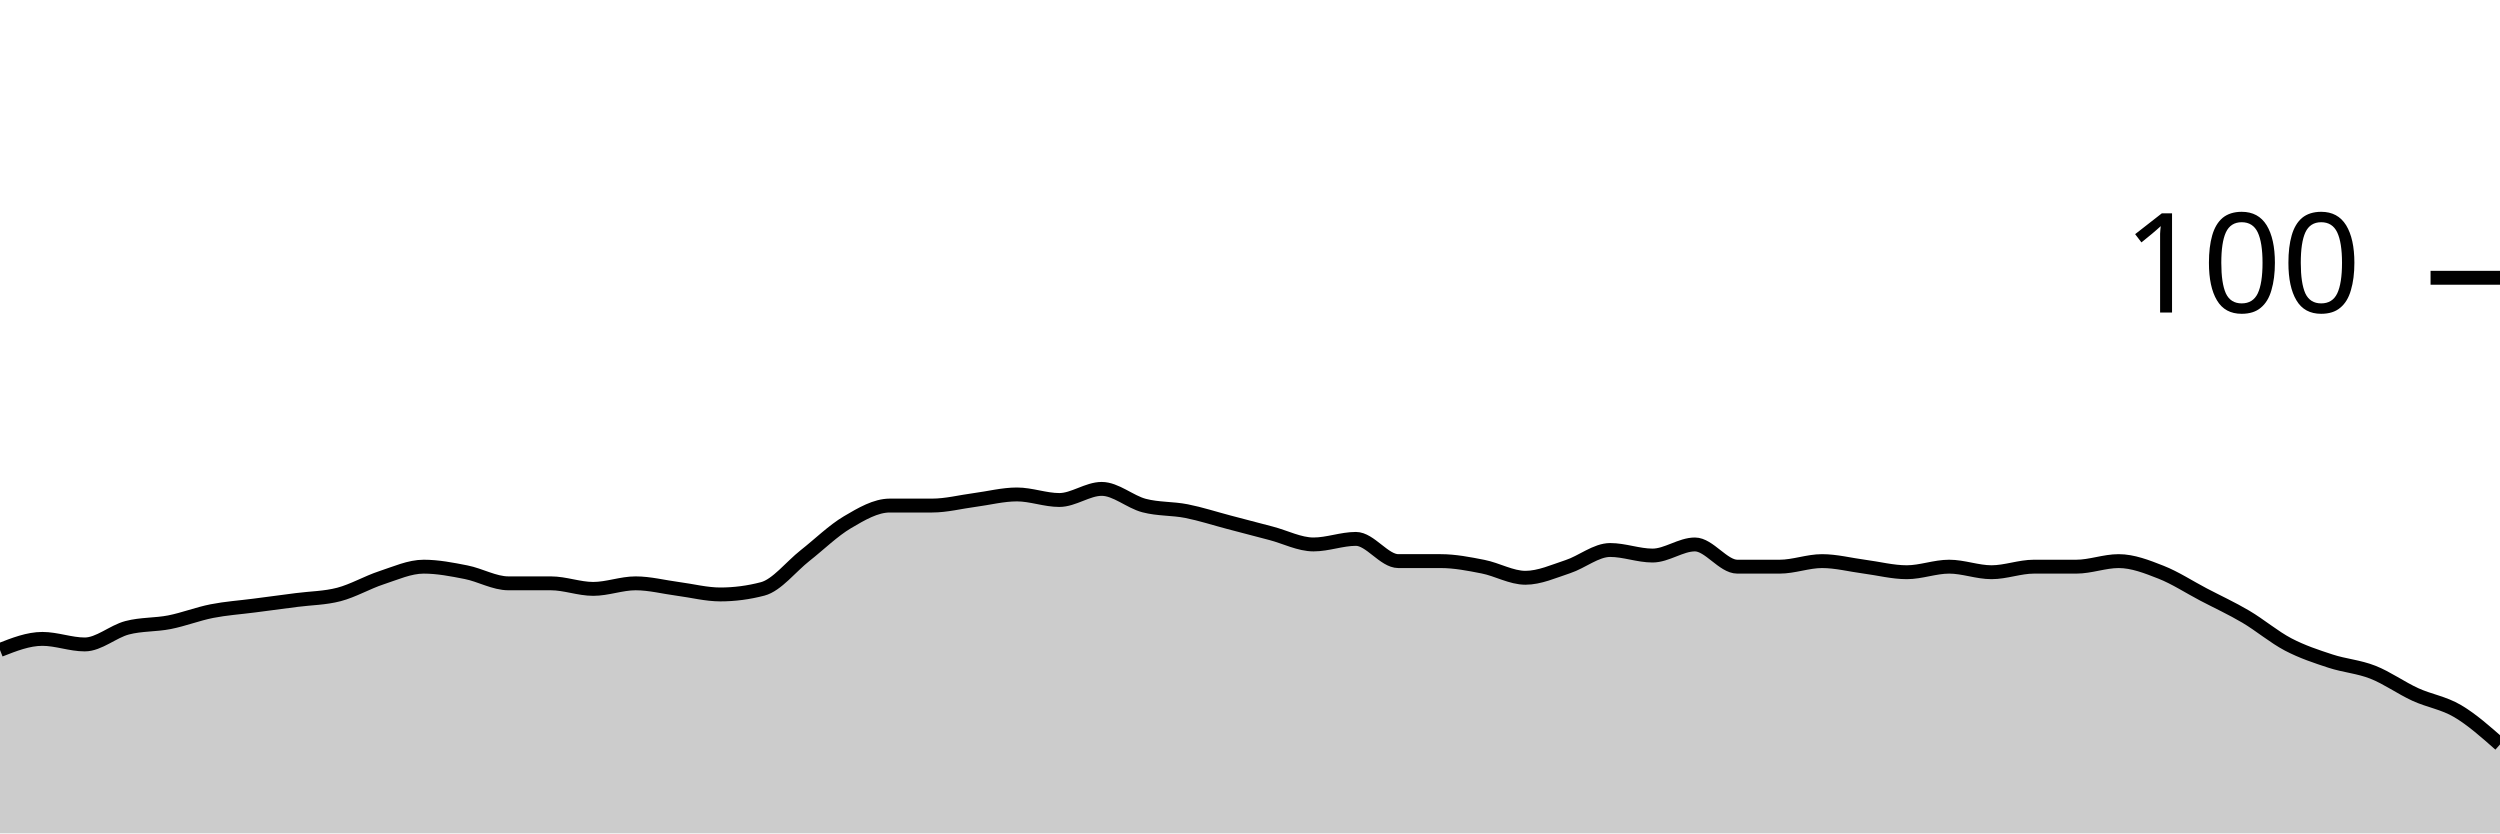
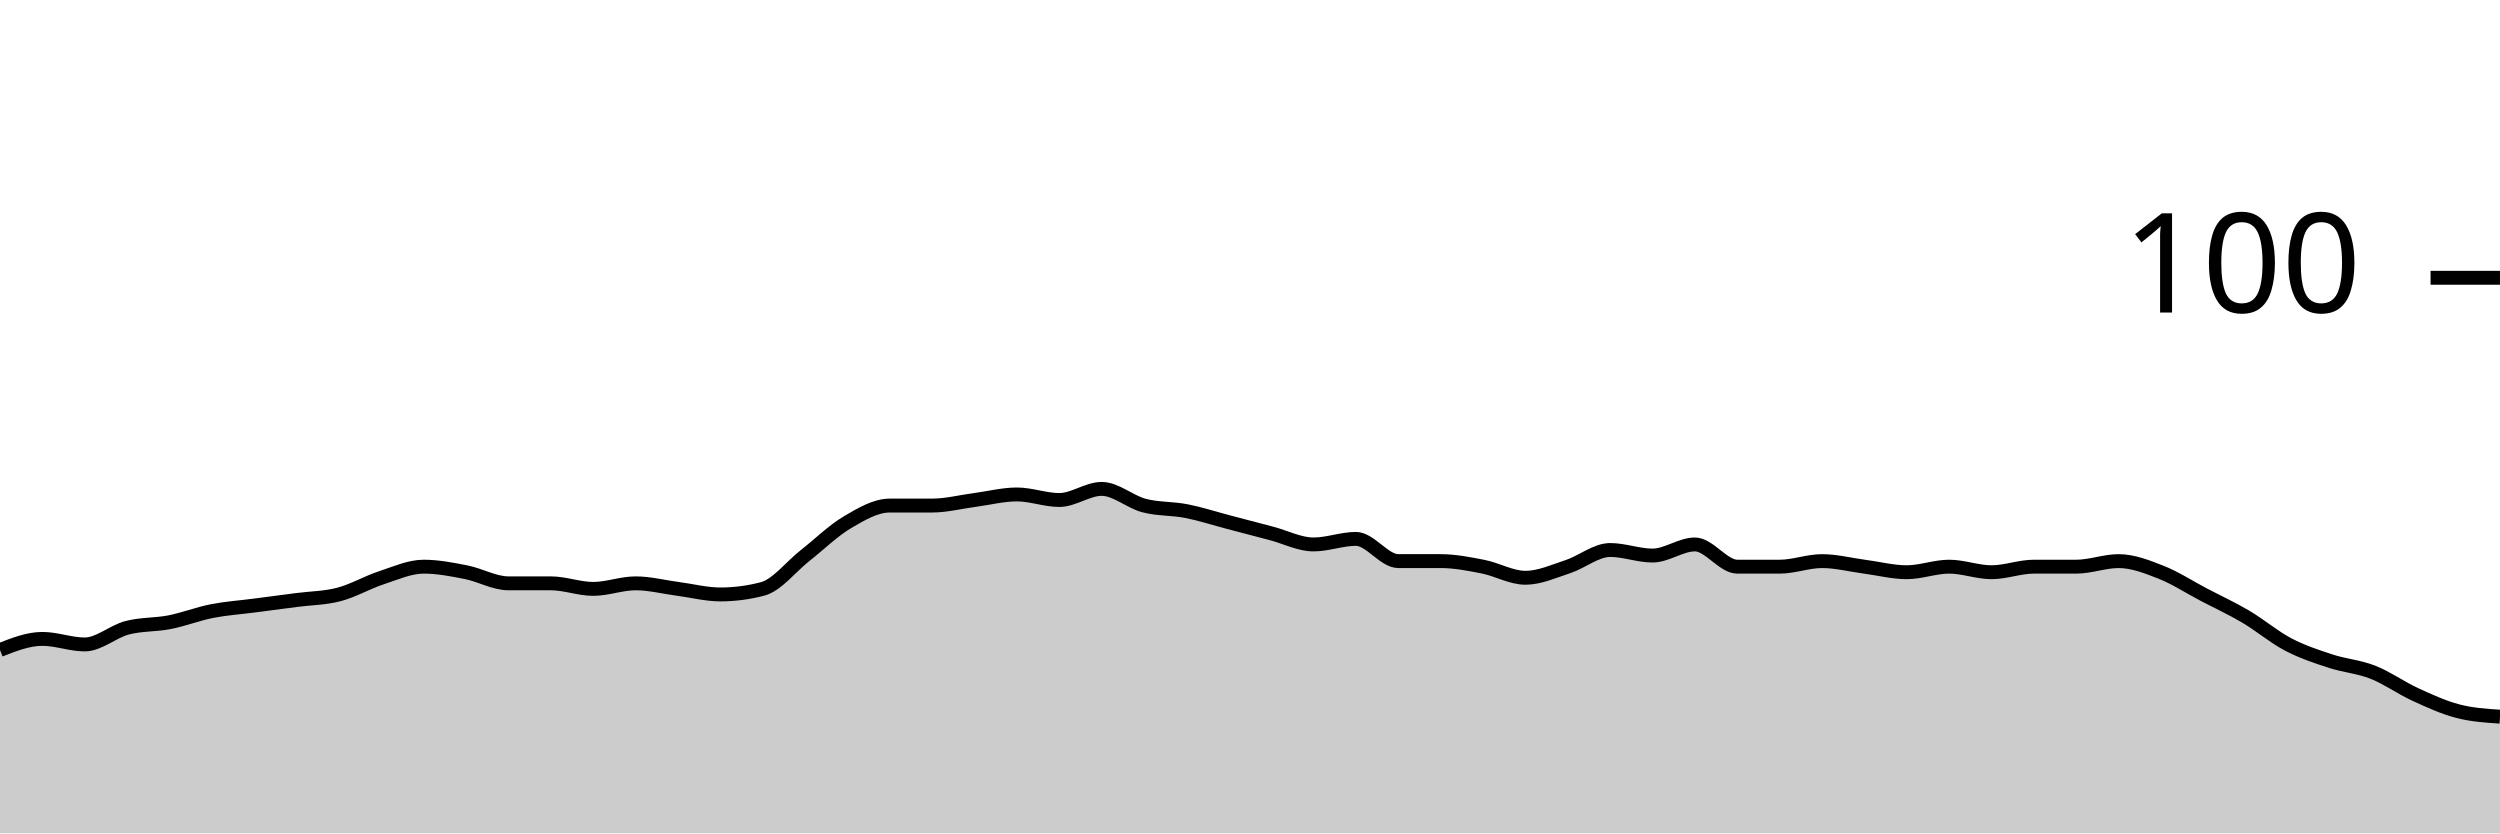
<svg xmlns="http://www.w3.org/2000/svg" viewBox="0 0 180 60">
  <g transform="translate(0,20)">
-     <path class="area" fill="rgba(0, 0, 0, 0.2)" d="M0,26.8C1.017,26.4,2.034,26,3.051,26C4.068,26,5.085,26.4,6.102,26.4C7.119,26.4,8.136,25.467,9.153,25.2C10.169,24.933,11.186,25,12.203,24.8C13.22,24.6,14.237,24.2,15.254,24C16.271,23.8,17.288,23.733,18.305,23.6C19.322,23.467,20.339,23.333,21.356,23.2C22.373,23.067,23.39,23.067,24.407,22.8C25.424,22.533,26.441,21.933,27.458,21.6C28.475,21.267,29.492,20.8,30.508,20.8C31.525,20.8,32.542,21,33.559,21.2C34.576,21.4,35.593,22,36.61,22C37.627,22,38.644,22,39.661,22C40.678,22,41.695,22.4,42.712,22.4C43.729,22.4,44.746,22,45.763,22C46.78,22,47.797,22.267,48.814,22.4C49.831,22.533,50.847,22.8,51.864,22.8C52.881,22.8,53.898,22.667,54.915,22.4C55.932,22.133,56.949,20.8,57.966,20C58.983,19.2,60,18.2,61.017,17.6C62.034,17,63.051,16.4,64.068,16.4C65.085,16.4,66.102,16.4,67.119,16.4C68.136,16.4,69.153,16.133,70.169,16C71.186,15.867,72.203,15.6,73.22,15.6C74.237,15.6,75.254,16,76.271,16C77.288,16,78.305,15.2,79.322,15.2C80.339,15.2,81.356,16.133,82.373,16.4C83.39,16.667,84.407,16.6,85.424,16.8C86.441,17,87.458,17.333,88.475,17.6C89.492,17.867,90.508,18.133,91.525,18.4C92.542,18.667,93.559,19.2,94.576,19.2C95.593,19.2,96.61,18.8,97.627,18.8C98.644,18.8,99.661,20.4,100.678,20.4C101.695,20.4,102.712,20.4,103.729,20.4C104.746,20.4,105.763,20.6,106.78,20.8C107.797,21,108.814,21.6,109.831,21.6C110.847,21.6,111.864,21.133,112.881,20.8C113.898,20.467,114.915,19.6,115.932,19.6C116.949,19.6,117.966,20,118.983,20C120,20,121.017,19.2,122.034,19.2C123.051,19.2,124.068,20.8,125.085,20.8C126.102,20.8,127.119,20.8,128.136,20.8C129.153,20.8,130.169,20.4,131.186,20.4C132.203,20.4,133.22,20.667,134.237,20.8C135.254,20.933,136.271,21.2,137.288,21.2C138.305,21.2,139.322,20.8,140.339,20.8C141.356,20.8,142.373,21.2,143.39,21.2C144.407,21.2,145.424,20.8,146.441,20.8C147.458,20.8,148.475,20.8,149.492,20.8C150.508,20.8,151.525,20.4,152.542,20.4C153.559,20.4,154.576,20.8,155.593,21.2C156.61,21.6,157.627,22.267,158.644,22.8C159.661,23.333,160.678,23.8,161.695,24.4C162.712,25,163.729,25.867,164.746,26.4C165.763,26.933,166.78,27.267,167.797,27.6C168.814,27.933,169.831,28,170.847,28.4C171.864,28.8,172.881,29.533,173.898,30C174.915,30.467,175.932,30.6,176.949,31.2C177.966,31.8,178.983,32.7,180,33.6L180,40C178.983,40,177.966,40,176.949,40C175.932,40,174.915,40,173.898,40C172.881,40,171.864,40,170.847,40C169.831,40,168.814,40,167.797,40C166.78,40,165.763,40,164.746,40C163.729,40,162.712,40,161.695,40C160.678,40,159.661,40,158.644,40C157.627,40,156.61,40,155.593,40C154.576,40,153.559,40,152.542,40C151.525,40,150.508,40,149.492,40C148.475,40,147.458,40,146.441,40C145.424,40,144.407,40,143.39,40C142.373,40,141.356,40,140.339,40C139.322,40,138.305,40,137.288,40C136.271,40,135.254,40,134.237,40C133.22,40,132.203,40,131.186,40C130.169,40,129.153,40,128.136,40C127.119,40,126.102,40,125.085,40C124.068,40,123.051,40,122.034,40C121.017,40,120,40,118.983,40C117.966,40,116.949,40,115.932,40C114.915,40,113.898,40,112.881,40C111.864,40,110.847,40,109.831,40C108.814,40,107.797,40,106.78,40C105.763,40,104.746,40,103.729,40C102.712,40,101.695,40,100.678,40C99.661,40,98.644,40,97.627,40C96.61,40,95.593,40,94.576,40C93.559,40,92.542,40,91.525,40C90.508,40,89.492,40,88.475,40C87.458,40,86.441,40,85.424,40C84.407,40,83.39,40,82.373,40C81.356,40,80.339,40,79.322,40C78.305,40,77.288,40,76.271,40C75.254,40,74.237,40,73.22,40C72.203,40,71.186,40,70.169,40C69.153,40,68.136,40,67.119,40C66.102,40,65.085,40,64.068,40C63.051,40,62.034,40,61.017,40C60,40,58.983,40,57.966,40C56.949,40,55.932,40,54.915,40C53.898,40,52.881,40,51.864,40C50.847,40,49.831,40,48.814,40C47.797,40,46.78,40,45.763,40C44.746,40,43.729,40,42.712,40C41.695,40,40.678,40,39.661,40C38.644,40,37.627,40,36.61,40C35.593,40,34.576,40,33.559,40C32.542,40,31.525,40,30.508,40C29.492,40,28.475,40,27.458,40C26.441,40,25.424,40,24.407,40C23.39,40,22.373,40,21.356,40C20.339,40,19.322,40,18.305,40C17.288,40,16.271,40,15.254,40C14.237,40,13.22,40,12.203,40C11.186,40,10.169,40,9.153,40C8.136,40,7.119,40,6.102,40C5.085,40,4.068,40,3.051,40C2.034,40,1.017,40,0,40Z" />
-     <path class="line" stroke="black" fill="none" d="M0,26.8C1.017,26.4,2.034,26,3.051,26C4.068,26,5.085,26.4,6.102,26.4C7.119,26.4,8.136,25.467,9.153,25.2C10.169,24.933,11.186,25,12.203,24.8C13.22,24.6,14.237,24.2,15.254,24C16.271,23.8,17.288,23.733,18.305,23.6C19.322,23.467,20.339,23.333,21.356,23.2C22.373,23.067,23.39,23.067,24.407,22.8C25.424,22.533,26.441,21.933,27.458,21.6C28.475,21.267,29.492,20.8,30.508,20.8C31.525,20.8,32.542,21,33.559,21.2C34.576,21.4,35.593,22,36.61,22C37.627,22,38.644,22,39.661,22C40.678,22,41.695,22.4,42.712,22.4C43.729,22.4,44.746,22,45.763,22C46.78,22,47.797,22.267,48.814,22.4C49.831,22.533,50.847,22.8,51.864,22.8C52.881,22.8,53.898,22.667,54.915,22.4C55.932,22.133,56.949,20.8,57.966,20C58.983,19.2,60,18.2,61.017,17.6C62.034,17,63.051,16.4,64.068,16.4C65.085,16.4,66.102,16.4,67.119,16.4C68.136,16.4,69.153,16.133,70.169,16C71.186,15.867,72.203,15.6,73.22,15.6C74.237,15.6,75.254,16,76.271,16C77.288,16,78.305,15.2,79.322,15.2C80.339,15.2,81.356,16.133,82.373,16.4C83.39,16.667,84.407,16.6,85.424,16.8C86.441,17,87.458,17.333,88.475,17.6C89.492,17.867,90.508,18.133,91.525,18.4C92.542,18.667,93.559,19.2,94.576,19.2C95.593,19.2,96.61,18.8,97.627,18.8C98.644,18.8,99.661,20.4,100.678,20.4C101.695,20.4,102.712,20.4,103.729,20.4C104.746,20.4,105.763,20.6,106.78,20.8C107.797,21,108.814,21.6,109.831,21.6C110.847,21.6,111.864,21.133,112.881,20.8C113.898,20.467,114.915,19.6,115.932,19.6C116.949,19.6,117.966,20,118.983,20C120,20,121.017,19.2,122.034,19.2C123.051,19.2,124.068,20.8,125.085,20.8C126.102,20.8,127.119,20.8,128.136,20.8C129.153,20.8,130.169,20.4,131.186,20.4C132.203,20.4,133.22,20.667,134.237,20.8C135.254,20.933,136.271,21.2,137.288,21.2C138.305,21.2,139.322,20.8,140.339,20.8C141.356,20.8,142.373,21.2,143.39,21.2C144.407,21.2,145.424,20.8,146.441,20.8C147.458,20.8,148.475,20.8,149.492,20.8C150.508,20.8,151.525,20.4,152.542,20.4C153.559,20.4,154.576,20.8,155.593,21.2C156.61,21.6,157.627,22.267,158.644,22.8C159.661,23.333,160.678,23.8,161.695,24.4C162.712,25,163.729,25.867,164.746,26.4C165.763,26.933,166.78,27.267,167.797,27.6C168.814,27.933,169.831,28,170.847,28.4C171.864,28.8,172.881,29.533,173.898,30C174.915,30.467,175.932,30.6,176.949,31.2C177.966,31.8,178.983,32.7,180,33.6" />
+     <path class="area" fill="rgba(0, 0, 0, 0.2)" d="M0,26.8C1.017,26.4,2.034,26,3.051,26C4.068,26,5.085,26.4,6.102,26.4C7.119,26.4,8.136,25.467,9.153,25.2C10.169,24.933,11.186,25,12.203,24.8C13.22,24.6,14.237,24.2,15.254,24C16.271,23.8,17.288,23.733,18.305,23.6C19.322,23.467,20.339,23.333,21.356,23.2C22.373,23.067,23.39,23.067,24.407,22.8C25.424,22.533,26.441,21.933,27.458,21.6C28.475,21.267,29.492,20.8,30.508,20.8C31.525,20.8,32.542,21,33.559,21.2C34.576,21.4,35.593,22,36.61,22C37.627,22,38.644,22,39.661,22C40.678,22,41.695,22.4,42.712,22.4C43.729,22.4,44.746,22,45.763,22C46.78,22,47.797,22.267,48.814,22.4C49.831,22.533,50.847,22.8,51.864,22.8C52.881,22.8,53.898,22.667,54.915,22.4C55.932,22.133,56.949,20.8,57.966,20C58.983,19.2,60,18.2,61.017,17.6C62.034,17,63.051,16.4,64.068,16.4C65.085,16.4,66.102,16.4,67.119,16.4C68.136,16.4,69.153,16.133,70.169,16C71.186,15.867,72.203,15.6,73.22,15.6C74.237,15.6,75.254,16,76.271,16C77.288,16,78.305,15.2,79.322,15.2C80.339,15.2,81.356,16.133,82.373,16.4C83.39,16.667,84.407,16.6,85.424,16.8C86.441,17,87.458,17.333,88.475,17.6C89.492,17.867,90.508,18.133,91.525,18.4C92.542,18.667,93.559,19.2,94.576,19.2C95.593,19.2,96.61,18.8,97.627,18.8C98.644,18.8,99.661,20.4,100.678,20.4C101.695,20.4,102.712,20.4,103.729,20.4C104.746,20.4,105.763,20.6,106.78,20.8C107.797,21,108.814,21.6,109.831,21.6C110.847,21.6,111.864,21.133,112.881,20.8C113.898,20.467,114.915,19.6,115.932,19.6C116.949,19.6,117.966,20,118.983,20C120,20,121.017,19.2,122.034,19.2C123.051,19.2,124.068,20.8,125.085,20.8C126.102,20.8,127.119,20.8,128.136,20.8C129.153,20.8,130.169,20.4,131.186,20.4C132.203,20.4,133.22,20.667,134.237,20.8C135.254,20.933,136.271,21.2,137.288,21.2C138.305,21.2,139.322,20.8,140.339,20.8C141.356,20.8,142.373,21.2,143.39,21.2C144.407,21.2,145.424,20.8,146.441,20.8C147.458,20.8,148.475,20.8,149.492,20.8C150.508,20.8,151.525,20.4,152.542,20.4C153.559,20.4,154.576,20.8,155.593,21.2C156.61,21.6,157.627,22.267,158.644,22.8C159.661,23.333,160.678,23.8,161.695,24.4C162.712,25,163.729,25.867,164.746,26.4C165.763,26.933,166.78,27.267,167.797,27.6C168.814,27.933,169.831,28,170.847,28.4C171.864,28.8,172.881,29.533,173.898,30C174.915,30.467,175.932,30.933,176.949,31.2C177.966,31.467,178.983,31.533,180,31.6L180,40C178.983,40,177.966,40,176.949,40C175.932,40,174.915,40,173.898,40C172.881,40,171.864,40,170.847,40C169.831,40,168.814,40,167.797,40C166.78,40,165.763,40,164.746,40C163.729,40,162.712,40,161.695,40C160.678,40,159.661,40,158.644,40C157.627,40,156.61,40,155.593,40C154.576,40,153.559,40,152.542,40C151.525,40,150.508,40,149.492,40C148.475,40,147.458,40,146.441,40C145.424,40,144.407,40,143.39,40C142.373,40,141.356,40,140.339,40C139.322,40,138.305,40,137.288,40C136.271,40,135.254,40,134.237,40C133.22,40,132.203,40,131.186,40C130.169,40,129.153,40,128.136,40C127.119,40,126.102,40,125.085,40C124.068,40,123.051,40,122.034,40C121.017,40,120,40,118.983,40C117.966,40,116.949,40,115.932,40C114.915,40,113.898,40,112.881,40C111.864,40,110.847,40,109.831,40C108.814,40,107.797,40,106.78,40C105.763,40,104.746,40,103.729,40C102.712,40,101.695,40,100.678,40C99.661,40,98.644,40,97.627,40C96.61,40,95.593,40,94.576,40C93.559,40,92.542,40,91.525,40C90.508,40,89.492,40,88.475,40C87.458,40,86.441,40,85.424,40C84.407,40,83.39,40,82.373,40C81.356,40,80.339,40,79.322,40C78.305,40,77.288,40,76.271,40C75.254,40,74.237,40,73.22,40C72.203,40,71.186,40,70.169,40C69.153,40,68.136,40,67.119,40C66.102,40,65.085,40,64.068,40C63.051,40,62.034,40,61.017,40C60,40,58.983,40,57.966,40C56.949,40,55.932,40,54.915,40C53.898,40,52.881,40,51.864,40C50.847,40,49.831,40,48.814,40C47.797,40,46.78,40,45.763,40C44.746,40,43.729,40,42.712,40C41.695,40,40.678,40,39.661,40C38.644,40,37.627,40,36.61,40C35.593,40,34.576,40,33.559,40C32.542,40,31.525,40,30.508,40C29.492,40,28.475,40,27.458,40C26.441,40,25.424,40,24.407,40C23.39,40,22.373,40,21.356,40C20.339,40,19.322,40,18.305,40C17.288,40,16.271,40,15.254,40C14.237,40,13.22,40,12.203,40C11.186,40,10.169,40,9.153,40C8.136,40,7.119,40,6.102,40C5.085,40,4.068,40,3.051,40C2.034,40,1.017,40,0,40Z" />
+     <path class="line" stroke="black" fill="none" d="M0,26.8C1.017,26.4,2.034,26,3.051,26C4.068,26,5.085,26.4,6.102,26.4C7.119,26.4,8.136,25.467,9.153,25.2C10.169,24.933,11.186,25,12.203,24.8C13.22,24.6,14.237,24.2,15.254,24C16.271,23.8,17.288,23.733,18.305,23.6C19.322,23.467,20.339,23.333,21.356,23.2C22.373,23.067,23.39,23.067,24.407,22.8C25.424,22.533,26.441,21.933,27.458,21.6C28.475,21.267,29.492,20.8,30.508,20.8C31.525,20.8,32.542,21,33.559,21.2C34.576,21.4,35.593,22,36.61,22C37.627,22,38.644,22,39.661,22C40.678,22,41.695,22.4,42.712,22.4C43.729,22.4,44.746,22,45.763,22C46.78,22,47.797,22.267,48.814,22.4C49.831,22.533,50.847,22.8,51.864,22.8C52.881,22.8,53.898,22.667,54.915,22.4C55.932,22.133,56.949,20.8,57.966,20C58.983,19.2,60,18.2,61.017,17.6C62.034,17,63.051,16.4,64.068,16.4C65.085,16.4,66.102,16.4,67.119,16.4C68.136,16.4,69.153,16.133,70.169,16C71.186,15.867,72.203,15.6,73.22,15.6C74.237,15.6,75.254,16,76.271,16C77.288,16,78.305,15.2,79.322,15.2C80.339,15.2,81.356,16.133,82.373,16.4C83.39,16.667,84.407,16.6,85.424,16.8C86.441,17,87.458,17.333,88.475,17.6C89.492,17.867,90.508,18.133,91.525,18.4C92.542,18.667,93.559,19.2,94.576,19.2C95.593,19.2,96.61,18.8,97.627,18.8C98.644,18.8,99.661,20.4,100.678,20.4C101.695,20.4,102.712,20.4,103.729,20.4C104.746,20.4,105.763,20.6,106.78,20.8C107.797,21,108.814,21.6,109.831,21.6C110.847,21.6,111.864,21.133,112.881,20.8C113.898,20.467,114.915,19.6,115.932,19.6C116.949,19.6,117.966,20,118.983,20C120,20,121.017,19.2,122.034,19.2C123.051,19.2,124.068,20.8,125.085,20.8C126.102,20.8,127.119,20.8,128.136,20.8C129.153,20.8,130.169,20.4,131.186,20.4C132.203,20.4,133.22,20.667,134.237,20.8C135.254,20.933,136.271,21.2,137.288,21.2C138.305,21.2,139.322,20.8,140.339,20.8C141.356,20.8,142.373,21.2,143.39,21.2C144.407,21.2,145.424,20.8,146.441,20.8C147.458,20.8,148.475,20.8,149.492,20.8C150.508,20.8,151.525,20.4,152.542,20.4C153.559,20.4,154.576,20.8,155.593,21.2C156.61,21.6,157.627,22.267,158.644,22.8C159.661,23.333,160.678,23.8,161.695,24.4C162.712,25,163.729,25.867,164.746,26.4C165.763,26.933,166.78,27.267,167.797,27.6C168.814,27.933,169.831,28,170.847,28.4C171.864,28.8,172.881,29.533,173.898,30C174.915,30.467,175.932,30.933,176.949,31.2C177.966,31.467,178.983,31.533,180,31.6" />
    <path class="axis-ceiling" stroke-width="1" stroke="black" fill="none" d="M175,0L180,0" />
    <text class="axis-ceiling-label" font-family="sans-serif" text-anchor="end" font-size="10px" x="170" y="2.5">100</text>
  </g>
</svg>
